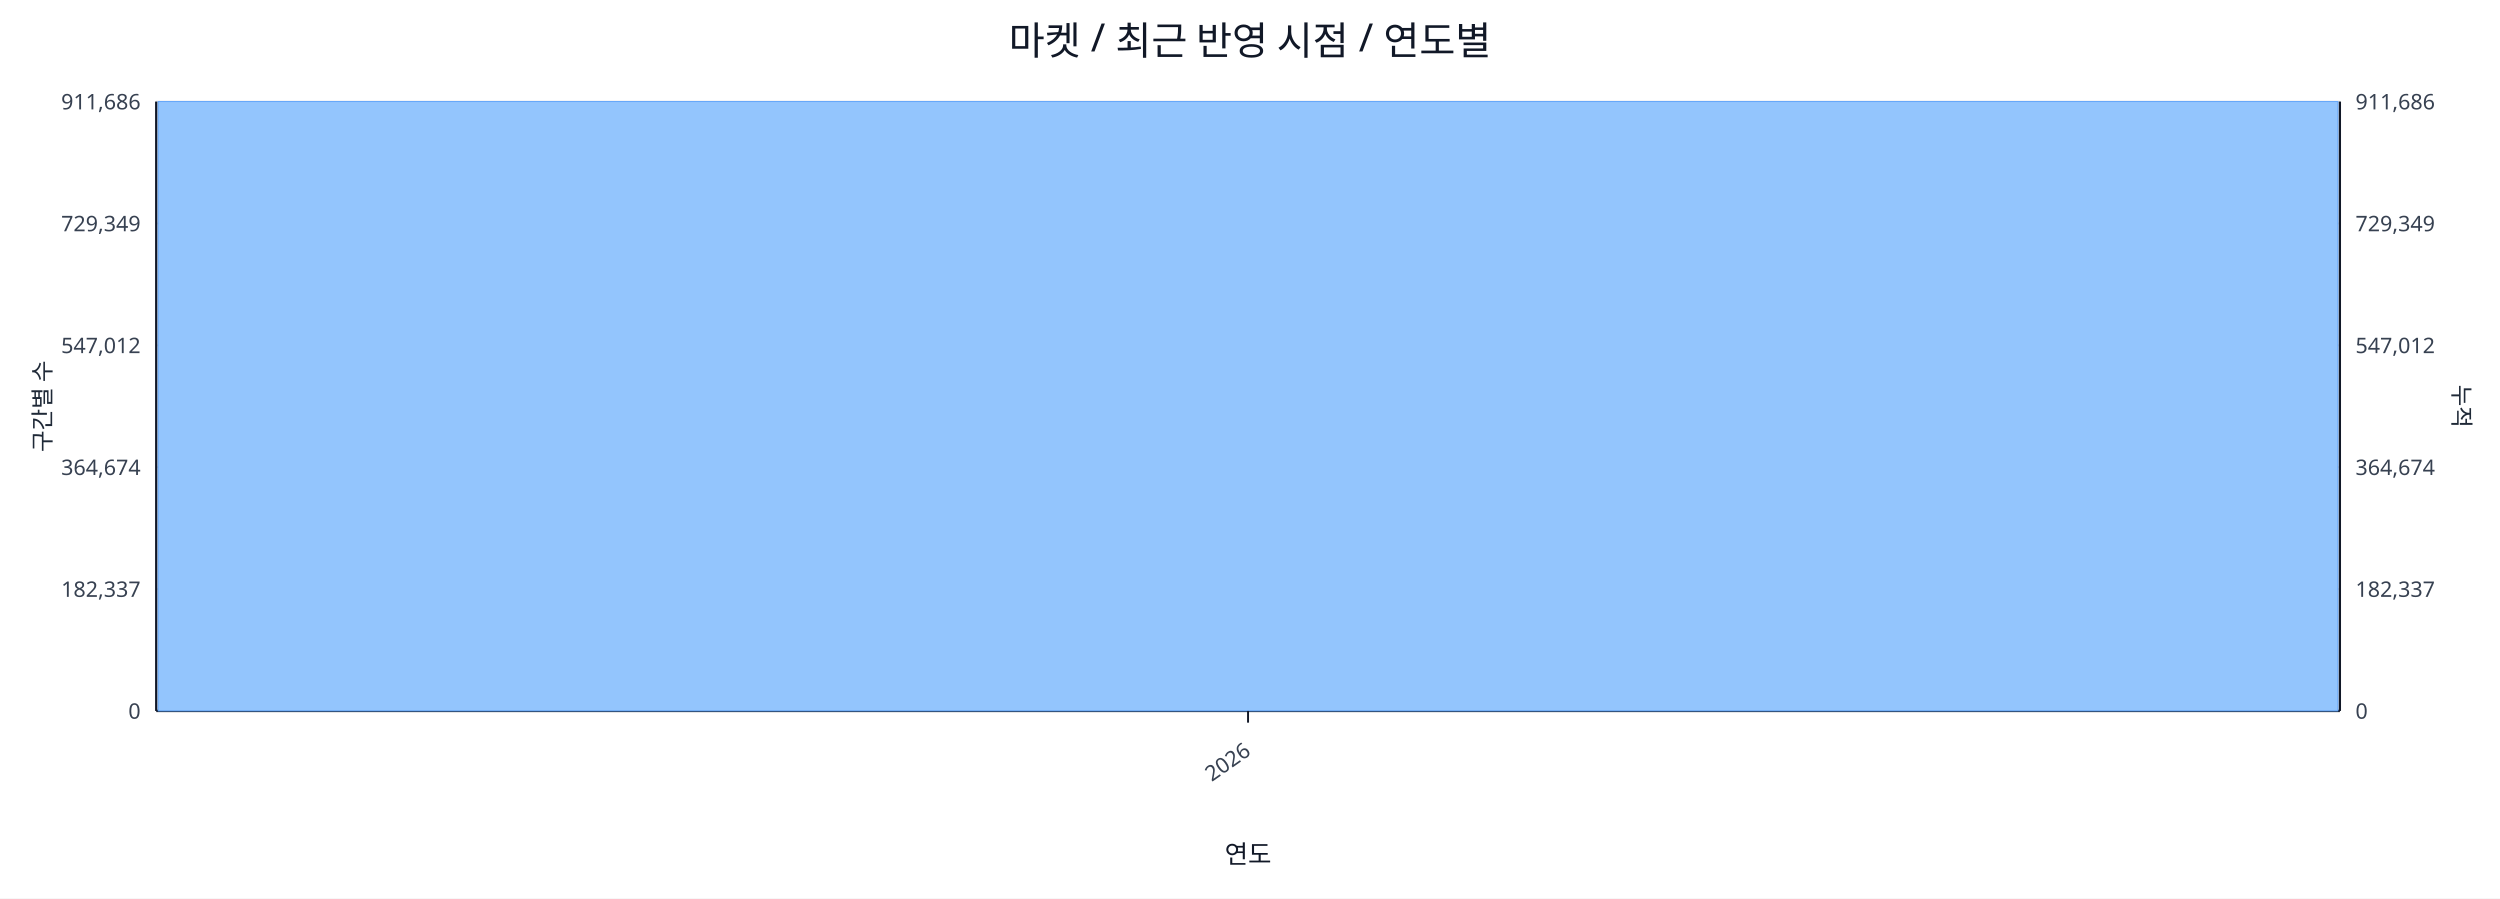
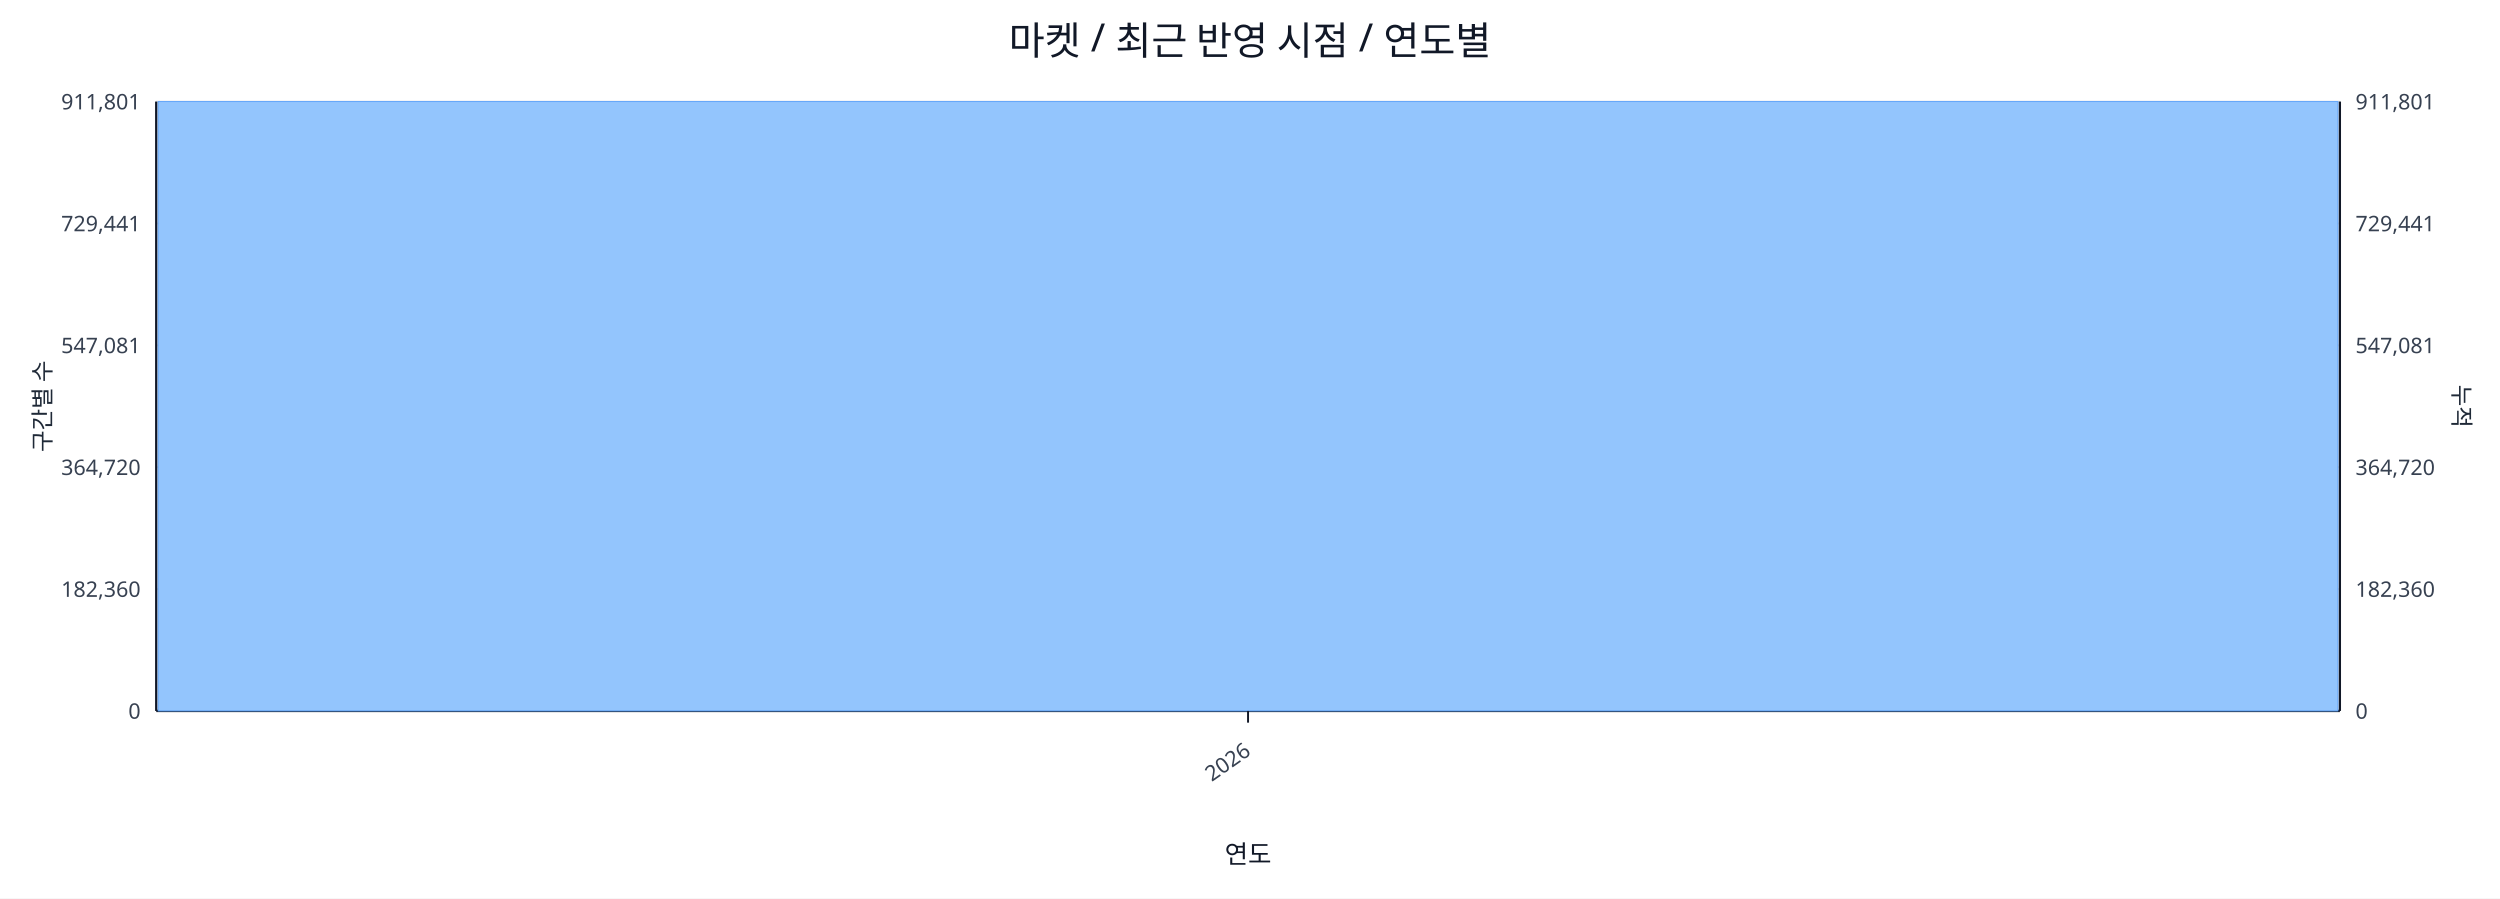
<svg xmlns="http://www.w3.org/2000/svg" width="1280" height="460" viewBox="0 0 1280 460">
  <rect x="0" y="0" width="100%" height="100%" fill="#ffffff" />
  <text x="640.0" y="28" font-size="20" text-anchor="middle" font-family="sans-serif" fill="#111827">마켓 / 최근 반영 시점 / 연도별</text>
  <line x1="80.0" y1="52.0" x2="1198.0" y2="52.0" stroke="#e5e7eb" stroke-width="1" />
-   <text x="72.0" y="56.0" font-size="11" text-anchor="end" font-family="sans-serif" fill="#374151">911,686</text>
-   <text x="1206.0" y="56.0" font-size="11" text-anchor="start" font-family="sans-serif" fill="#374151">911,686</text>
+   <text x="72.0" y="56.0" font-size="11" text-anchor="end" font-family="sans-serif" fill="#374151">911,801</text>
+   <text x="1206.0" y="56.0" font-size="11" text-anchor="start" font-family="sans-serif" fill="#374151">911,801</text>
  <line x1="80.0" y1="114.4" x2="1198.0" y2="114.4" stroke="#e5e7eb" stroke-width="1" />
-   <text x="72.0" y="118.4" font-size="11" text-anchor="end" font-family="sans-serif" fill="#374151">729,349</text>
-   <text x="1206.0" y="118.4" font-size="11" text-anchor="start" font-family="sans-serif" fill="#374151">729,349</text>
+   <text x="72.0" y="118.4" font-size="11" text-anchor="end" font-family="sans-serif" fill="#374151">729,441</text>
+   <text x="1206.0" y="118.4" font-size="11" text-anchor="start" font-family="sans-serif" fill="#374151">729,441</text>
  <line x1="80.0" y1="176.8" x2="1198.0" y2="176.8" stroke="#e5e7eb" stroke-width="1" />
-   <text x="72.0" y="180.8" font-size="11" text-anchor="end" font-family="sans-serif" fill="#374151">547,012</text>
-   <text x="1206.0" y="180.8" font-size="11" text-anchor="start" font-family="sans-serif" fill="#374151">547,012</text>
+   <text x="72.0" y="180.8" font-size="11" text-anchor="end" font-family="sans-serif" fill="#374151">547,081</text>
+   <text x="1206.0" y="180.8" font-size="11" text-anchor="start" font-family="sans-serif" fill="#374151">547,081</text>
  <line x1="80.0" y1="239.2" x2="1198.0" y2="239.2" stroke="#e5e7eb" stroke-width="1" />
-   <text x="72.0" y="243.2" font-size="11" text-anchor="end" font-family="sans-serif" fill="#374151">364,674</text>
-   <text x="1206.0" y="243.2" font-size="11" text-anchor="start" font-family="sans-serif" fill="#374151">364,674</text>
+   <text x="72.0" y="243.2" font-size="11" text-anchor="end" font-family="sans-serif" fill="#374151">364,720</text>
+   <text x="1206.0" y="243.2" font-size="11" text-anchor="start" font-family="sans-serif" fill="#374151">364,720</text>
  <line x1="80.0" y1="301.6" x2="1198.0" y2="301.6" stroke="#e5e7eb" stroke-width="1" />
-   <text x="72.0" y="305.6" font-size="11" text-anchor="end" font-family="sans-serif" fill="#374151">182,337</text>
-   <text x="1206.0" y="305.6" font-size="11" text-anchor="start" font-family="sans-serif" fill="#374151">182,337</text>
+   <text x="72.0" y="305.6" font-size="11" text-anchor="end" font-family="sans-serif" fill="#374151">182,360</text>
+   <text x="1206.0" y="305.6" font-size="11" text-anchor="start" font-family="sans-serif" fill="#374151">182,360</text>
  <line x1="80.0" y1="364.0" x2="1198.0" y2="364.0" stroke="#e5e7eb" stroke-width="1" />
  <text x="72.0" y="368.0" font-size="11" text-anchor="end" font-family="sans-serif" fill="#374151">0</text>
  <text x="1206.0" y="368.0" font-size="11" text-anchor="start" font-family="sans-serif" fill="#374151">0</text>
  <line x1="80.0" y1="364.0" x2="1198.0" y2="364.0" stroke="#111827" stroke-width="1.2" />
  <line x1="80.0" y1="52.0" x2="80.0" y2="364.0" stroke="#111827" stroke-width="1.2" />
  <line x1="1198.0" y1="52.0" x2="1198.0" y2="364.0" stroke="#111827" stroke-width="1.2" />
  <rect x="81.0" y="52.0" width="1116.0" height="312.0" fill="#93c5fd" stroke="#60a5fa" stroke-width="0.5" />
  <polyline fill="none" stroke="#ef4444" stroke-width="2" points="639.0,52.0" />
  <line x1="639.0" y1="364.0" x2="639.0" y2="370.0" stroke="#111827" stroke-width="1" />
  <text x="641.0" y="386.0" font-size="11" text-anchor="end" transform="rotate(-35 641.0 386.0)" font-family="sans-serif" fill="#374151">2026</text>
  <text x="26" y="208.0" font-size="12" transform="rotate(-90 26 208.0)" text-anchor="middle" font-family="sans-serif" fill="#1f2937">구간별 수</text>
  <text x="1256.0" y="208.0" font-size="12" transform="rotate(90 1256.0 208.0)" text-anchor="middle" font-family="sans-serif" fill="#1f2937">누적</text>
  <text x="639.0" y="442.0" font-size="13" text-anchor="middle" font-family="sans-serif" fill="#111827">연도</text>
</svg>
